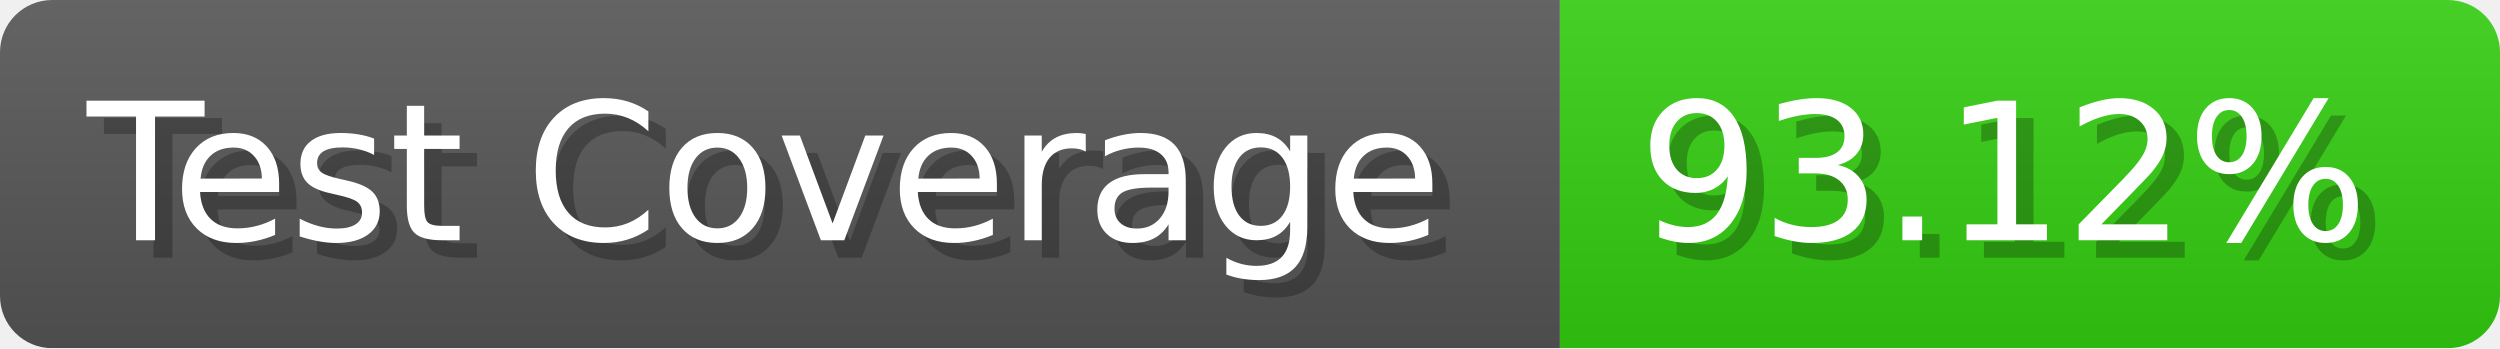
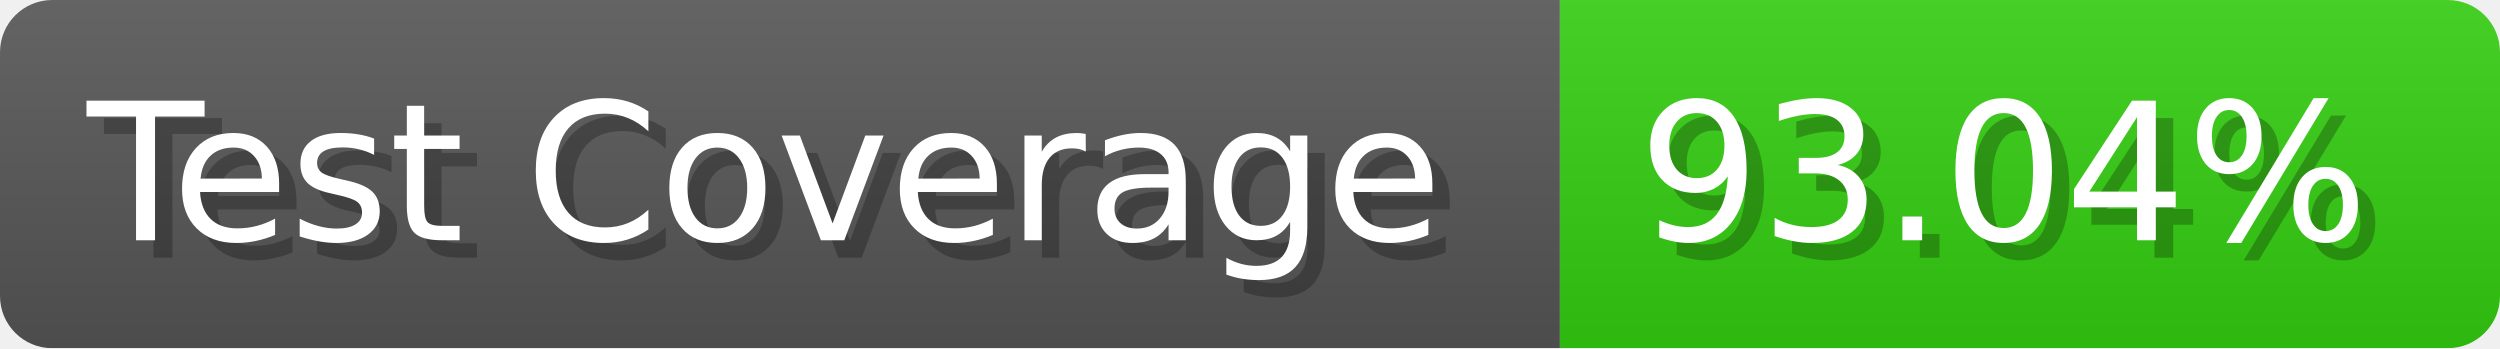
- <svg xmlns="http://www.w3.org/2000/svg" width="143.6" height="20" viewBox="0 0 1436 200" role="img" aria-label="Test Coverage: 93.12%">
+ <svg xmlns="http://www.w3.org/2000/svg" width="143.6" height="20" viewBox="0 0 1436 200" role="img" aria-label="Test Coverage: 93.04%">
  <linearGradient id="a" x2="0" y2="100%">
    <stop offset="0" stop-opacity=".1" stop-color="#EEE" />
    <stop offset="1" stop-opacity=".1" />
  </linearGradient>
  <mask id="m">
    <rect width="1436" height="200" rx="30" fill="#FFF" />
  </mask>
  <g mask="url(#m)">
    <rect width="896" height="200" fill="#555" />
    <rect width="540" height="200" fill="#3C1" x="896" />
    <rect width="1436" height="200" fill="url(#a)" />
  </g>
  <g aria-hidden="true" fill="#fff" text-anchor="start" font-family="Verdana,DejaVu Sans,sans-serif" font-size="110">
    <text x="60" y="148" textLength="796" fill="#000" opacity="0.25">Test Coverage</text>
    <text x="50" y="138" textLength="796">Test Coverage</text>
-     <text x="951" y="148" textLength="440" fill="#000" opacity="0.25">93.12%</text>
-     <text x="941" y="138" textLength="440">93.12%</text>
+     <text x="951" y="148" textLength="440" fill="#000" opacity="0.25">93.04%</text>
+     <text x="941" y="138" textLength="440">93.04%</text>
  </g>
</svg>
